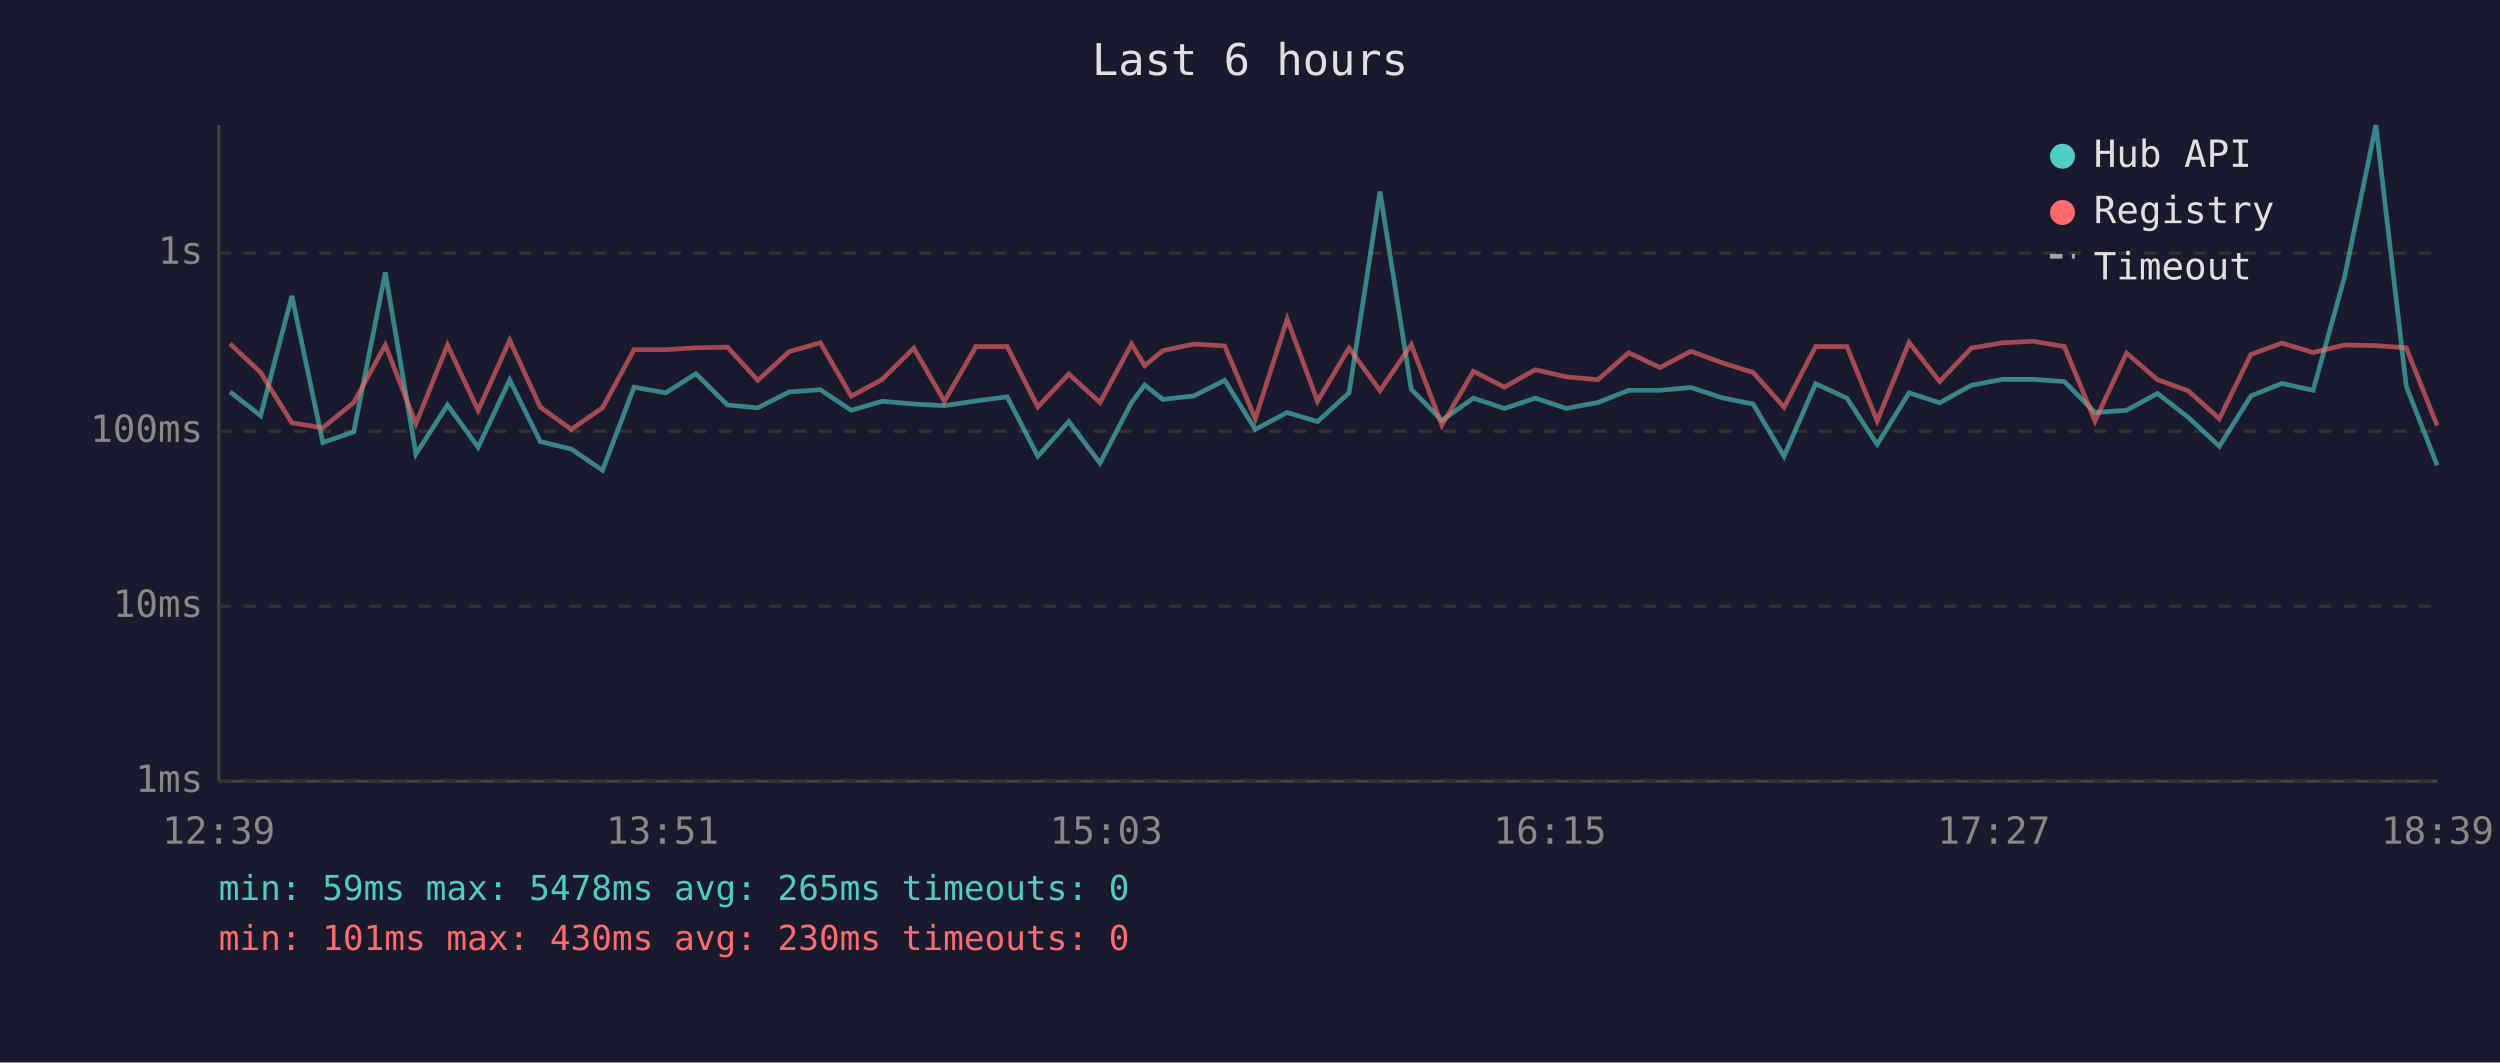
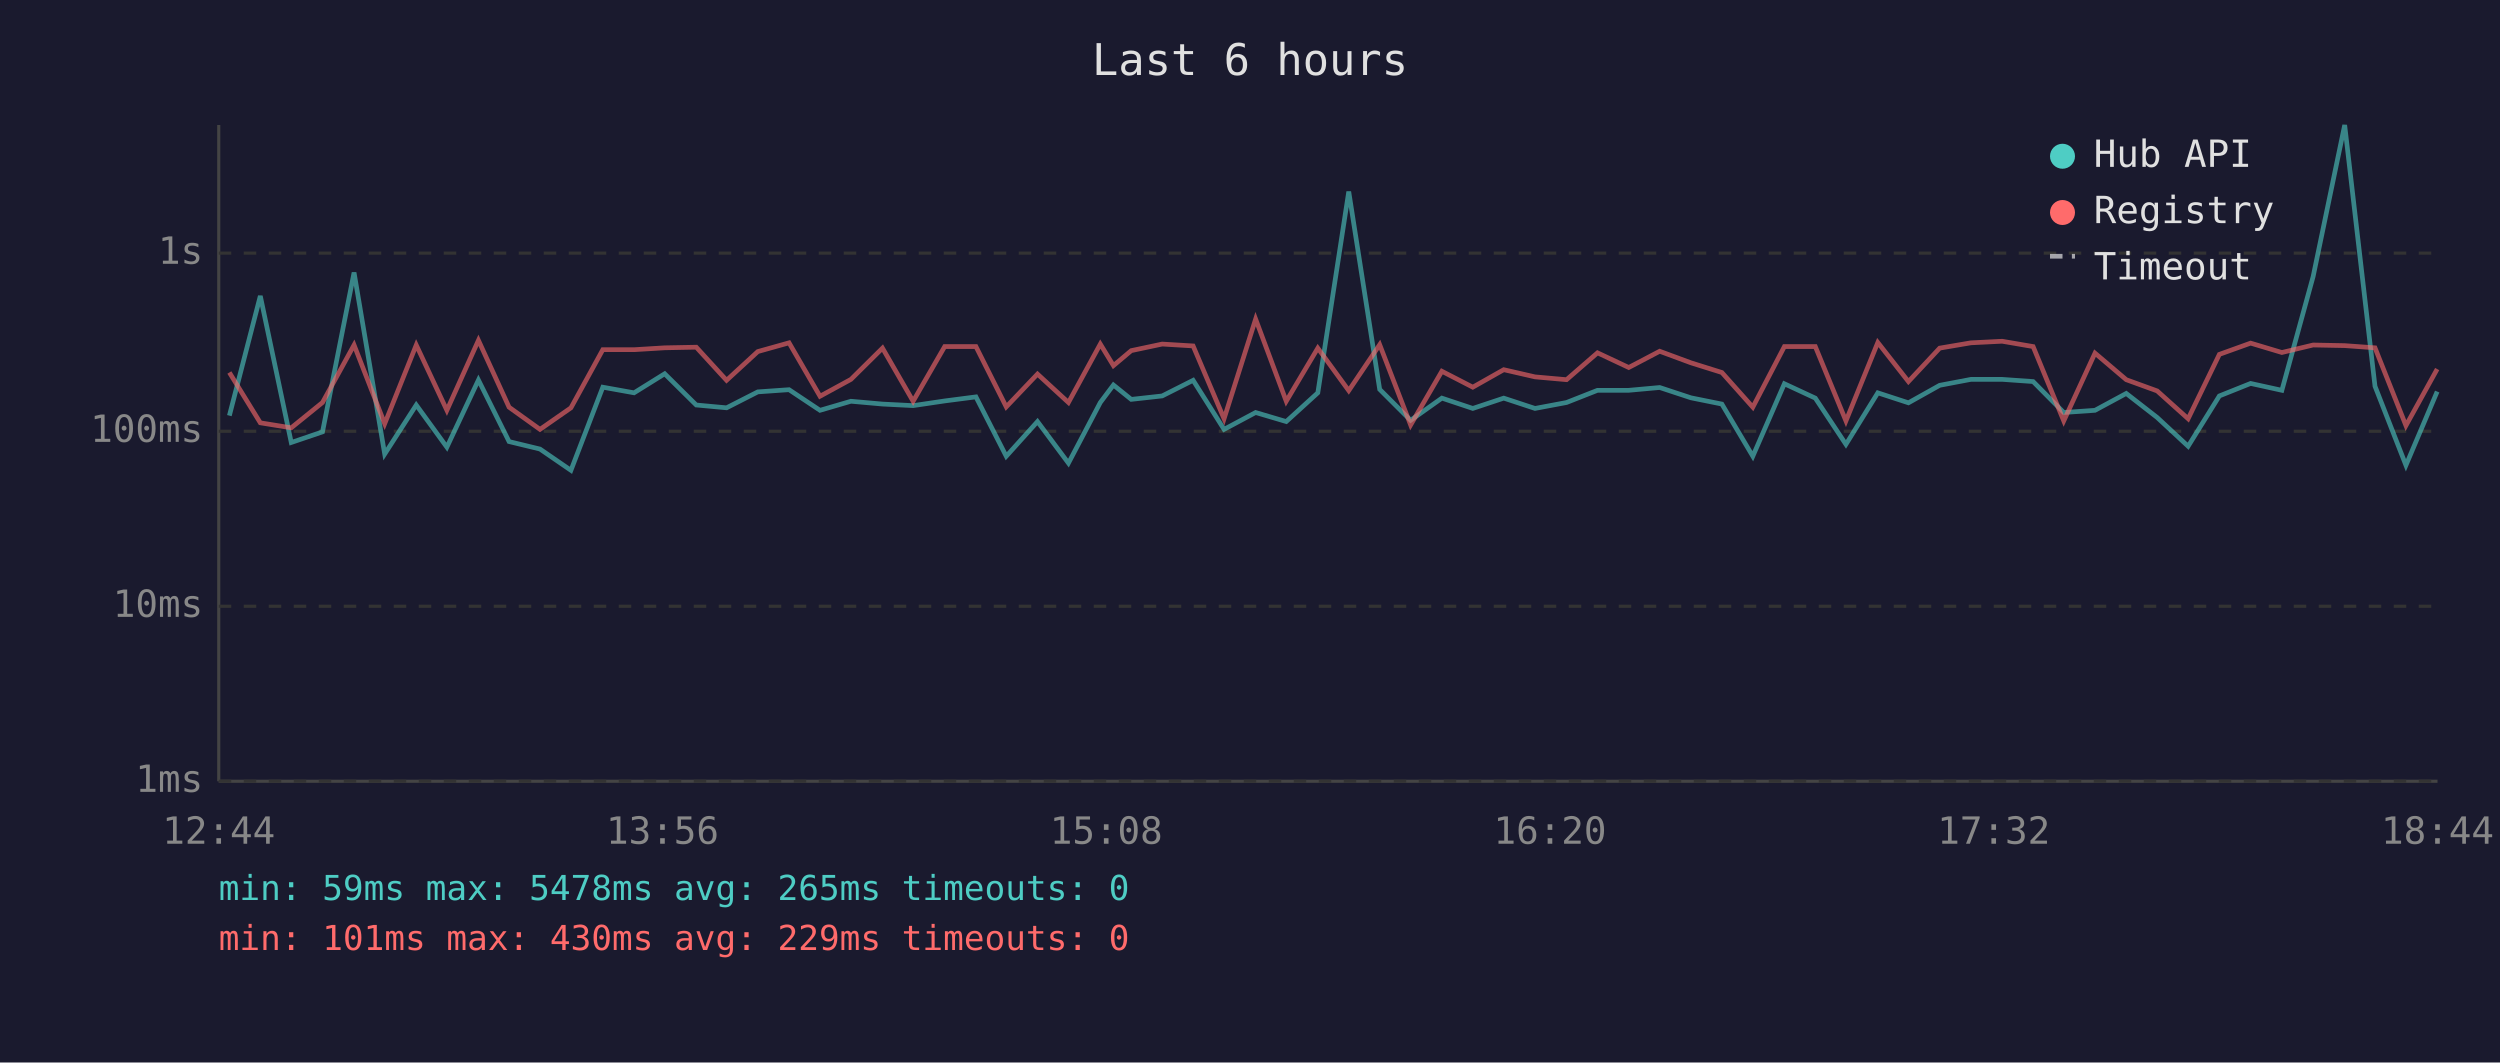
<svg xmlns="http://www.w3.org/2000/svg" viewBox="0 0 800 340" font-family="monospace" font-size="12">
  <rect width="800" height="340" fill="#1a1a2e" />
  <text x="400" y="24" fill="#e0e0e0" font-size="14" text-anchor="middle">Last 6 hours</text>
  <line x1="70" y1="40" x2="70" y2="250" stroke="#444" stroke-width="1" />
  <line x1="70" y1="250" x2="780" y2="250" stroke="#444" stroke-width="1" />
  <line x1="70" y1="250" x2="780" y2="250" stroke="#333" stroke-width="1" stroke-dasharray="4" />
  <text x="65" y="250" fill="#888" text-anchor="end" dominant-baseline="middle">1ms</text>
  <line x1="70" y1="194" x2="780" y2="194" stroke="#333" stroke-width="1" stroke-dasharray="4" />
  <text x="65" y="194" fill="#888" text-anchor="end" dominant-baseline="middle">10ms</text>
  <line x1="70" y1="138" x2="780" y2="138" stroke="#333" stroke-width="1" stroke-dasharray="4" />
  <text x="65" y="138" fill="#888" text-anchor="end" dominant-baseline="middle">100ms</text>
  <line x1="70" y1="81" x2="780" y2="81" stroke="#333" stroke-width="1" stroke-dasharray="4" />
  <text x="65" y="81" fill="#888" text-anchor="end" dominant-baseline="middle">1s</text>
-   <text x="70" y="270" fill="#888" text-anchor="middle">12:39</text>
-   <text x="212" y="270" fill="#888" text-anchor="middle">13:51</text>
-   <text x="354" y="270" fill="#888" text-anchor="middle">15:03</text>
-   <text x="496" y="270" fill="#888" text-anchor="middle">16:15</text>
-   <text x="638" y="270" fill="#888" text-anchor="middle">17:27</text>
-   <text x="780" y="270" fill="#888" text-anchor="middle">18:39</text>
-   <polyline points="73.6,125.4 83.4,133.0 93.4,94.7 103.3,141.6 113.2,138.2 123.3,87.2 133.1,145.3 143.2,129.6 153.0,143.1 163.1,121.6 172.9,141.3 182.8,143.7 192.8,150.5 202.9,123.9 213.0,125.7 222.7,119.6 232.8,129.6 242.5,130.5 252.6,125.4 262.5,124.7 272.4,131.3 282.3,128.4 292.4,129.3 302.2,129.8 312.3,128.3 322.3,127.0 332.1,146.0 342.0,134.9 352.0,148.2 362.1,128.8 366.3,123.2 372.1,127.8 382.0,126.7 391.9,121.7 401.7,137.4 411.9,132.0 421.6,134.9 431.7,125.7 441.6,61.3 451.6,124.6 461.4,134.5 471.5,127.4 481.4,130.7 491.3,127.4 501.2,130.7 511.3,128.8 521.2,124.9 531.2,124.9 541.1,124.0 551.1,127.3 561.0,129.3 570.9,146.0 581.0,122.8 591.0,127.4 600.7,142.2 610.9,125.7 620.7,128.9 630.8,123.3 640.7,121.4 650.7,121.4 660.6,122.1 670.4,132.0 680.5,131.3 690.4,125.9 700.3,133.6 710.2,142.8 720.3,126.7 730.2,122.7 740.2,124.9 750.3,88.5 760.3,40.0 770.0,123.6 779.9,148.9" fill="none" stroke="#4ecdc4" stroke-width="1.5" opacity="0.6" />
-   <polyline points="73.6,110.0 83.4,119.2 93.4,135.3 103.3,136.9 113.2,128.8 123.3,110.4 133.1,135.6 143.2,110.4 153.0,131.3 163.1,108.9 172.9,130.3 182.8,137.4 192.8,130.5 202.9,111.9 213.0,111.9 222.7,111.3 232.8,111.1 242.5,121.7 252.6,112.5 262.5,109.7 272.4,126.8 282.3,121.4 292.4,111.4 302.2,128.4 312.3,110.9 322.3,110.9 332.1,130.2 342.0,119.7 352.0,128.8 362.1,110.1 366.3,117.0 372.1,112.2 382.0,110.1 391.9,110.7 401.7,134.0 411.9,102.1 421.6,128.4 431.7,111.4 441.6,125.0 451.6,110.3 461.4,136.0 471.5,118.8 481.4,123.9 491.3,118.3 501.2,120.6 511.3,121.5 521.2,112.9 531.2,117.6 541.1,112.4 551.1,116.1 561.0,119.2 570.9,130.3 581.0,110.9 591.0,110.9 600.7,134.7 610.9,109.6 620.7,122.1 630.8,111.4 640.7,109.7 650.7,109.2 660.6,110.9 670.4,134.7 680.5,113.0 690.4,121.5 700.3,125.1 710.2,134.0 720.3,113.4 730.2,109.8 740.2,112.8 750.3,110.4 760.3,110.6 770.0,111.3 779.9,136.2" fill="none" stroke="#ff6b6b" stroke-width="1.5" opacity="0.6" />
+   <text x="70" y="270" fill="#888" text-anchor="middle">12:44</text>
+   <text x="212" y="270" fill="#888" text-anchor="middle">13:56</text>
+   <text x="354" y="270" fill="#888" text-anchor="middle">15:08</text>
+   <text x="496" y="270" fill="#888" text-anchor="middle">16:20</text>
+   <text x="638" y="270" fill="#888" text-anchor="middle">17:32</text>
+   <text x="780" y="270" fill="#888" text-anchor="middle">18:44</text>
+   <polyline points="73.4,133.0 83.3,94.7 93.2,141.6 103.2,138.2 113.3,87.2 123.1,145.3 133.2,129.6 143.0,143.1 153.1,121.6 162.9,141.3 172.8,143.7 182.7,150.5 192.9,123.9 202.9,125.7 212.7,119.6 222.8,129.6 232.5,130.5 242.5,125.4 252.5,124.7 262.4,131.3 272.3,128.4 282.4,129.3 292.2,129.8 302.3,128.3 312.3,127.0 322.0,146.0 332.0,134.9 341.9,148.2 352.1,128.8 356.3,123.2 362.0,127.8 371.9,126.7 381.8,121.7 391.7,137.4 401.8,132.0 411.6,134.9 421.7,125.7 431.6,61.3 441.5,124.6 451.4,134.5 461.4,127.4 471.3,130.7 481.2,127.4 491.2,130.7 501.3,128.8 511.2,124.9 521.2,124.9 531.1,124.0 541.1,127.3 551.0,129.3 560.9,146.0 571.0,122.8 580.9,127.4 590.7,142.2 600.9,125.7 610.7,128.9 620.7,123.3 630.7,121.4 640.7,121.4 650.6,122.1 660.4,132.0 670.4,131.3 680.4,125.9 690.3,133.6 700.2,142.8 710.2,126.7 720.2,122.7 730.2,124.9 740.2,88.5 750.3,40.0 760.0,123.6 769.9,148.9 779.9,125.3" fill="none" stroke="#4ecdc4" stroke-width="1.5" opacity="0.6" />
+   <polyline points="73.4,119.2 83.3,135.3 93.2,136.9 103.2,128.8 113.3,110.4 123.1,135.6 133.2,110.4 143.0,131.3 153.1,108.9 162.9,130.3 172.8,137.4 182.7,130.5 192.9,111.9 202.9,111.9 212.7,111.3 222.8,111.1 232.5,121.7 242.5,112.5 252.5,109.7 262.4,126.8 272.3,121.4 282.4,111.4 292.2,128.4 302.3,110.9 312.3,110.9 322.0,130.2 332.0,119.7 341.9,128.8 352.1,110.1 356.3,117.0 362.0,112.2 371.9,110.1 381.8,110.7 391.7,134.0 401.8,102.1 411.6,128.4 421.7,111.4 431.6,125.0 441.5,110.3 451.4,136.0 461.4,118.8 471.3,123.9 481.2,118.3 491.2,120.6 501.3,121.5 511.2,112.9 521.2,117.6 531.1,112.4 541.1,116.1 551.0,119.2 560.9,130.3 571.0,110.9 580.9,110.9 590.7,134.7 600.9,109.6 610.7,122.1 620.7,111.4 630.7,109.7 640.7,109.2 650.6,110.9 660.4,134.7 670.4,113.0 680.4,121.5 690.3,125.1 700.2,134.0 710.2,113.4 720.2,109.8 730.2,112.8 740.2,110.4 750.3,110.6 760.0,111.3 769.9,136.2 779.9,118.1" fill="none" stroke="#ff6b6b" stroke-width="1.5" opacity="0.6" />
  <circle cx="660" cy="50" r="4" fill="#4ecdc4" />
  <text x="670" y="50" fill="#e0e0e0" dominant-baseline="middle">Hub API</text>
  <circle cx="660" cy="68" r="4" fill="#ff6b6b" />
  <text x="670" y="68" fill="#e0e0e0" dominant-baseline="middle">Registry</text>
  <line x1="656" y1="82" x2="664" y2="82" stroke="#e0e0e0" stroke-width="1.5" stroke-dasharray="4,3" opacity="0.7" />
  <text x="670" y="86" fill="#e0e0e0" dominant-baseline="middle">Timeout</text>
  <text x="70" y="288" fill="#4ecdc4" font-size="11">min: 59ms  max: 5478ms  avg: 265ms  timeouts: 0</text>
-   <text x="70" y="304" fill="#ff6b6b" font-size="11">min: 101ms  max: 430ms  avg: 230ms  timeouts: 0</text>
+   <text x="70" y="304" fill="#ff6b6b" font-size="11">min: 101ms  max: 430ms  avg: 229ms  timeouts: 0</text>
</svg>
